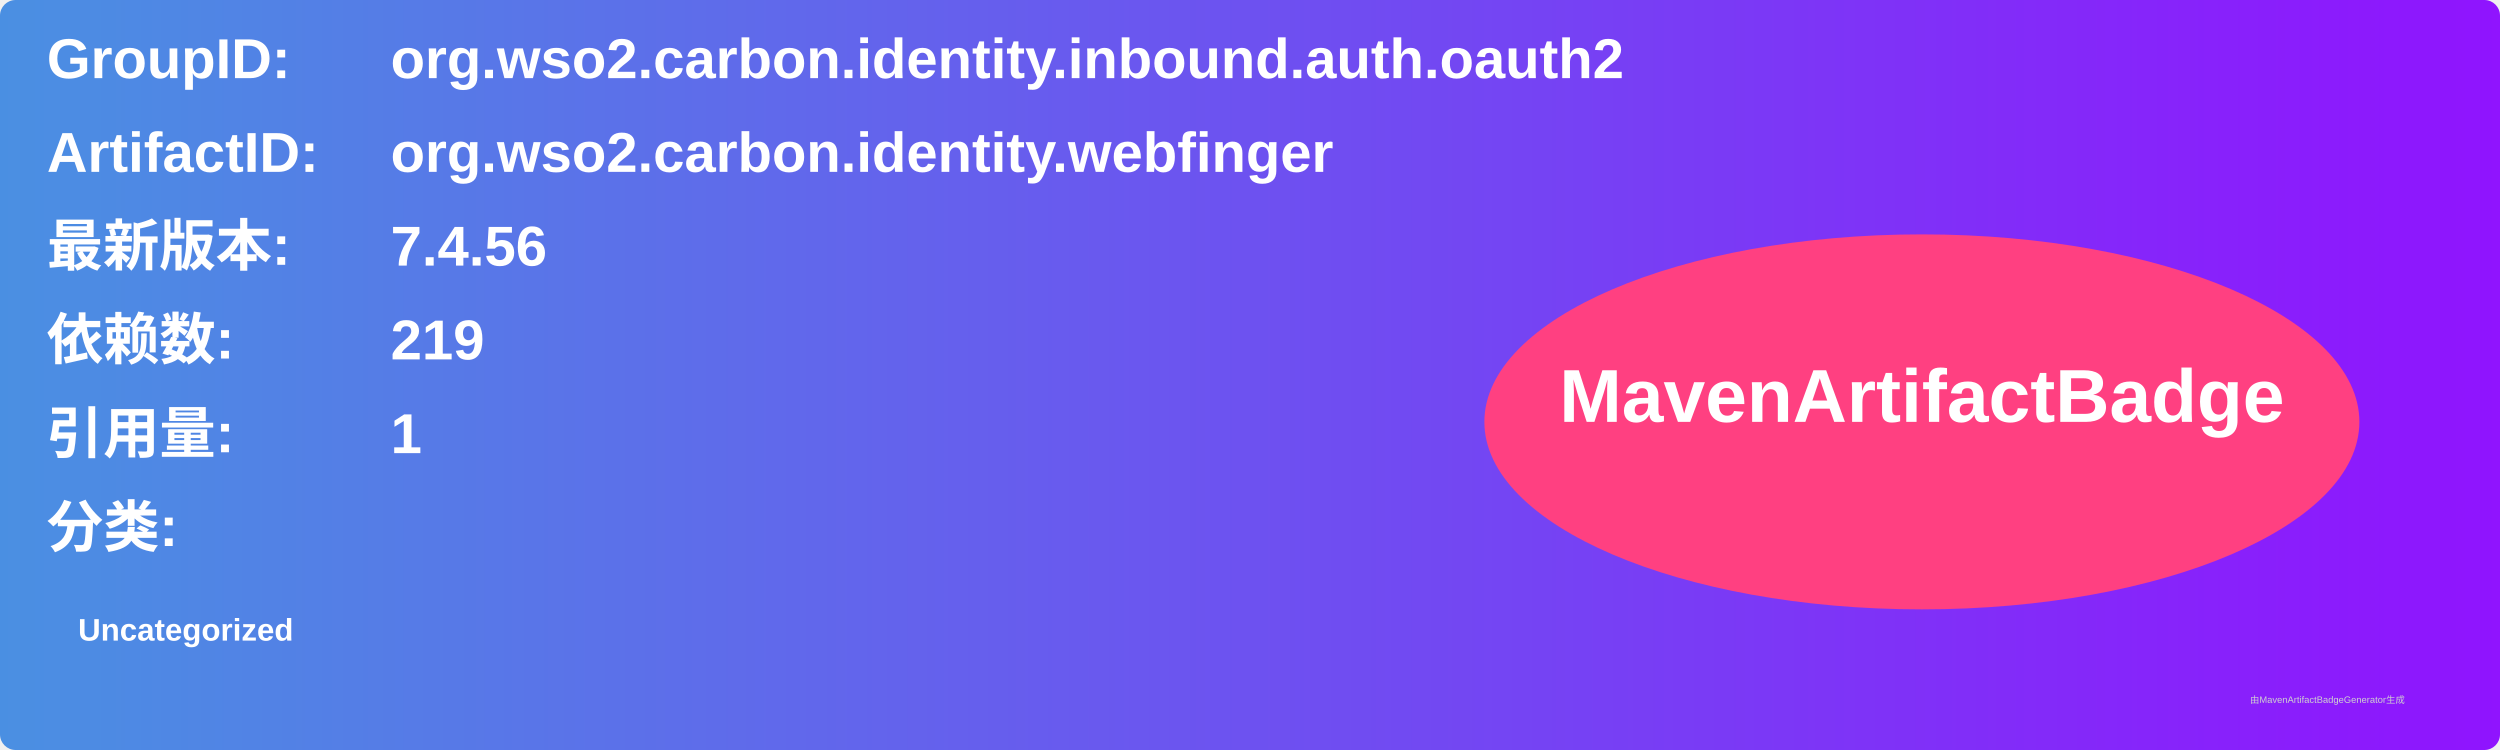
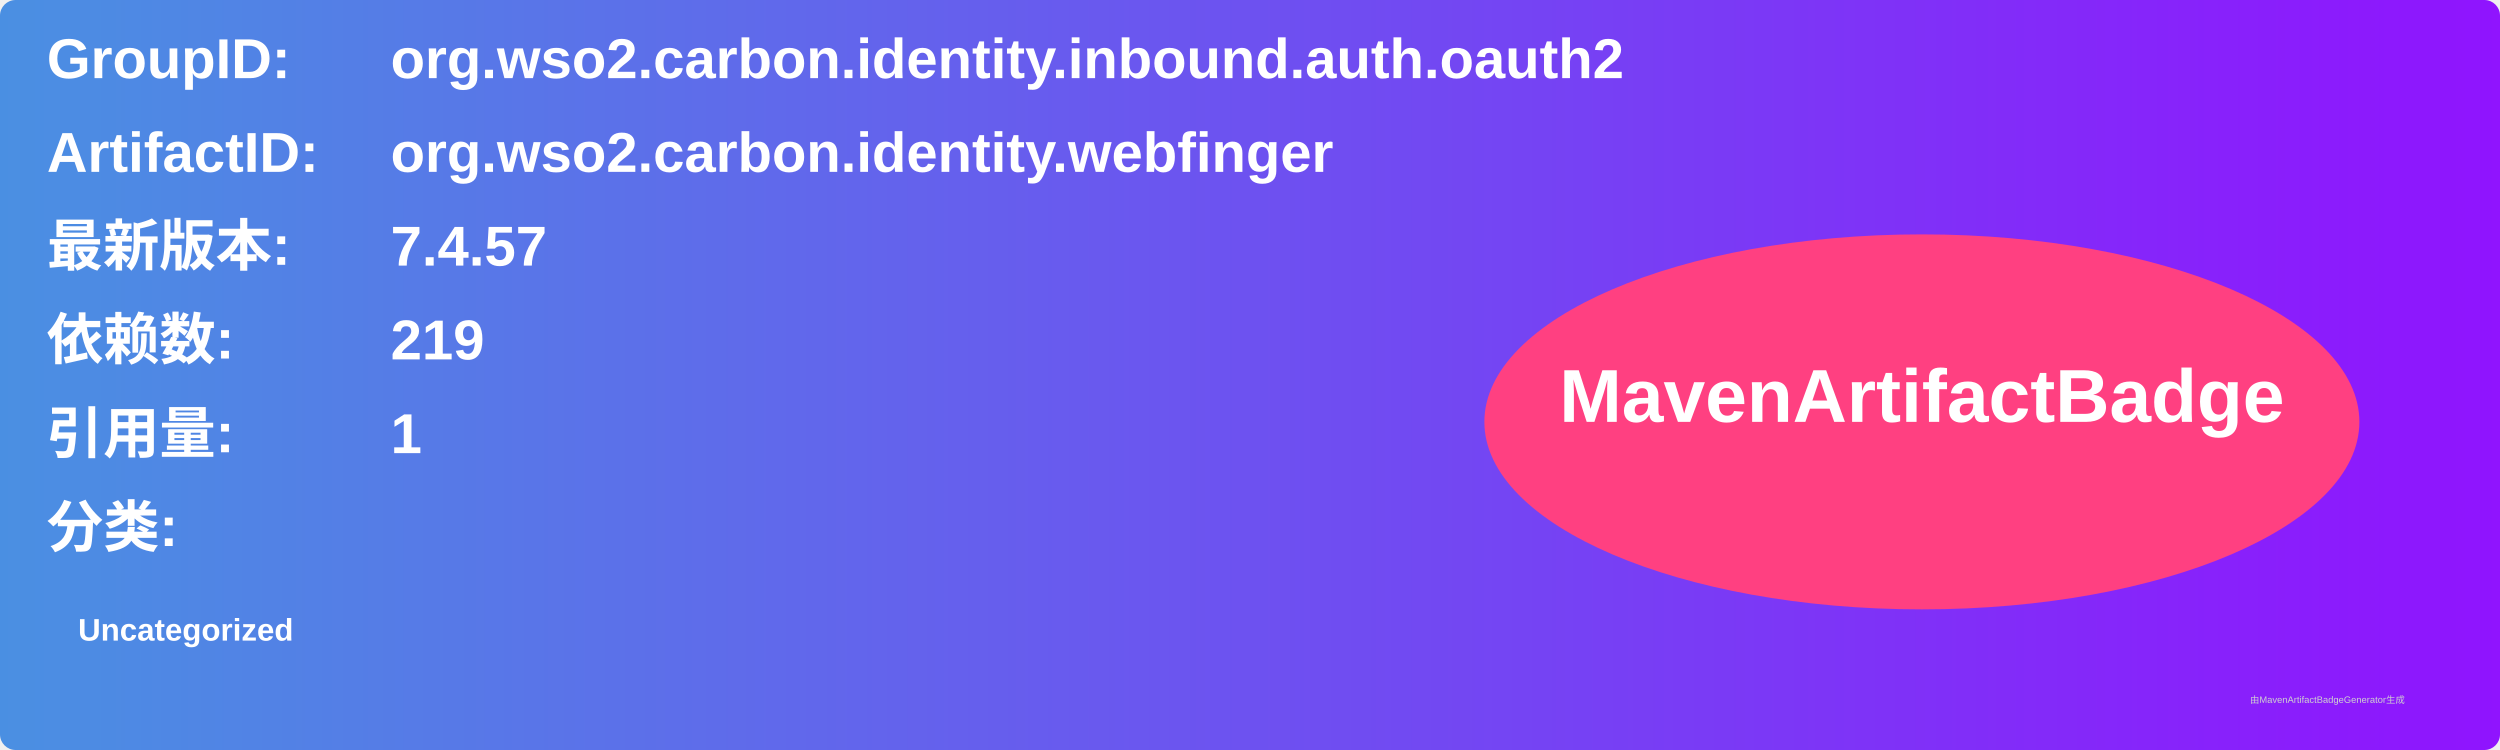
<svg xmlns="http://www.w3.org/2000/svg" width="800" height="240" viewBox="0 0 800 240">
  <linearGradient id="grad" x1="0%" y1="0%" x2="100%" y2="0%">
    <stop offset="0%" stop-color="#4a90e2" />
    <stop offset="100%" stop-color="#9013fe" />
  </linearGradient>
  <rect width="100%" height="100%" rx="5" ry="5" fill="url(#grad)" />
  <g transform="translate(15, 15)">
    <text x="0" y="10" font-family="Arial" font-size="18" fill="white" font-weight="bold" width="260">GroupID:</text>
    <text x="110" y="10" font-family="Arial" font-size="18" fill="white" font-weight="bold" width="460">org.wso2.carbon.identity.inbound.auth.oauth2</text>
    <text x="0" y="40" font-family="Arial" font-size="18" fill="white" font-weight="bold" width="260">ArtifactID:</text>
    <text x="110" y="40" font-family="Arial" font-size="18" fill="white" font-weight="bold" width="460">org.wso2.carbon.identity.webfinger</text>
    <text x="0" y="70" font-family="Arial" font-size="18" fill="white" font-weight="bold">最新版本:</text>
    <text x="110" y="70" font-family="Arial" font-size="18" fill="white" font-weight="bold">
-       <tspan font-weight="bold">7.4.56</tspan>
+       <tspan font-weight="bold">7.4.57</tspan>
    </text>
    <text x="0" y="100" font-family="Arial" font-size="18" fill="white" font-weight="bold">依赖数: </text>
    <text x="110" y="100" font-family="Arial" font-size="18" fill="white">
      <tspan font-weight="bold">219</tspan>
    </text>
    <text x="0" y="130" font-family="Arial" font-size="18" fill="white" font-weight="bold">引用量: </text>
    <text x="110" y="130" font-family="Arial" font-size="18" fill="white">
      <tspan font-weight="bold">1</tspan>
    </text>
    <text x="0" y="160" font-family="Arial" font-size="18" fill="white" font-weight="bold">分类:</text>
    <text x="10" y="190" font-family="Arial" font-size="10" fill="white">
      <tspan font-weight="bold">Uncategorized</tspan>
    </text>
    <ellipse cx="600" cy="120" rx="140" ry="60" fill="#ff4081" />
    <text x="600" y="120" text-anchor="middle" font-family="Arial" font-size="24" fill="white" font-weight="bold">MavenArtifactBadge</text>
  </g>
  <text x="720" y="225" font-family="Arial" font-size="3" fill="#d0d0d0">由MavenArtifactBadgeGenerator生成</text>
</svg>
